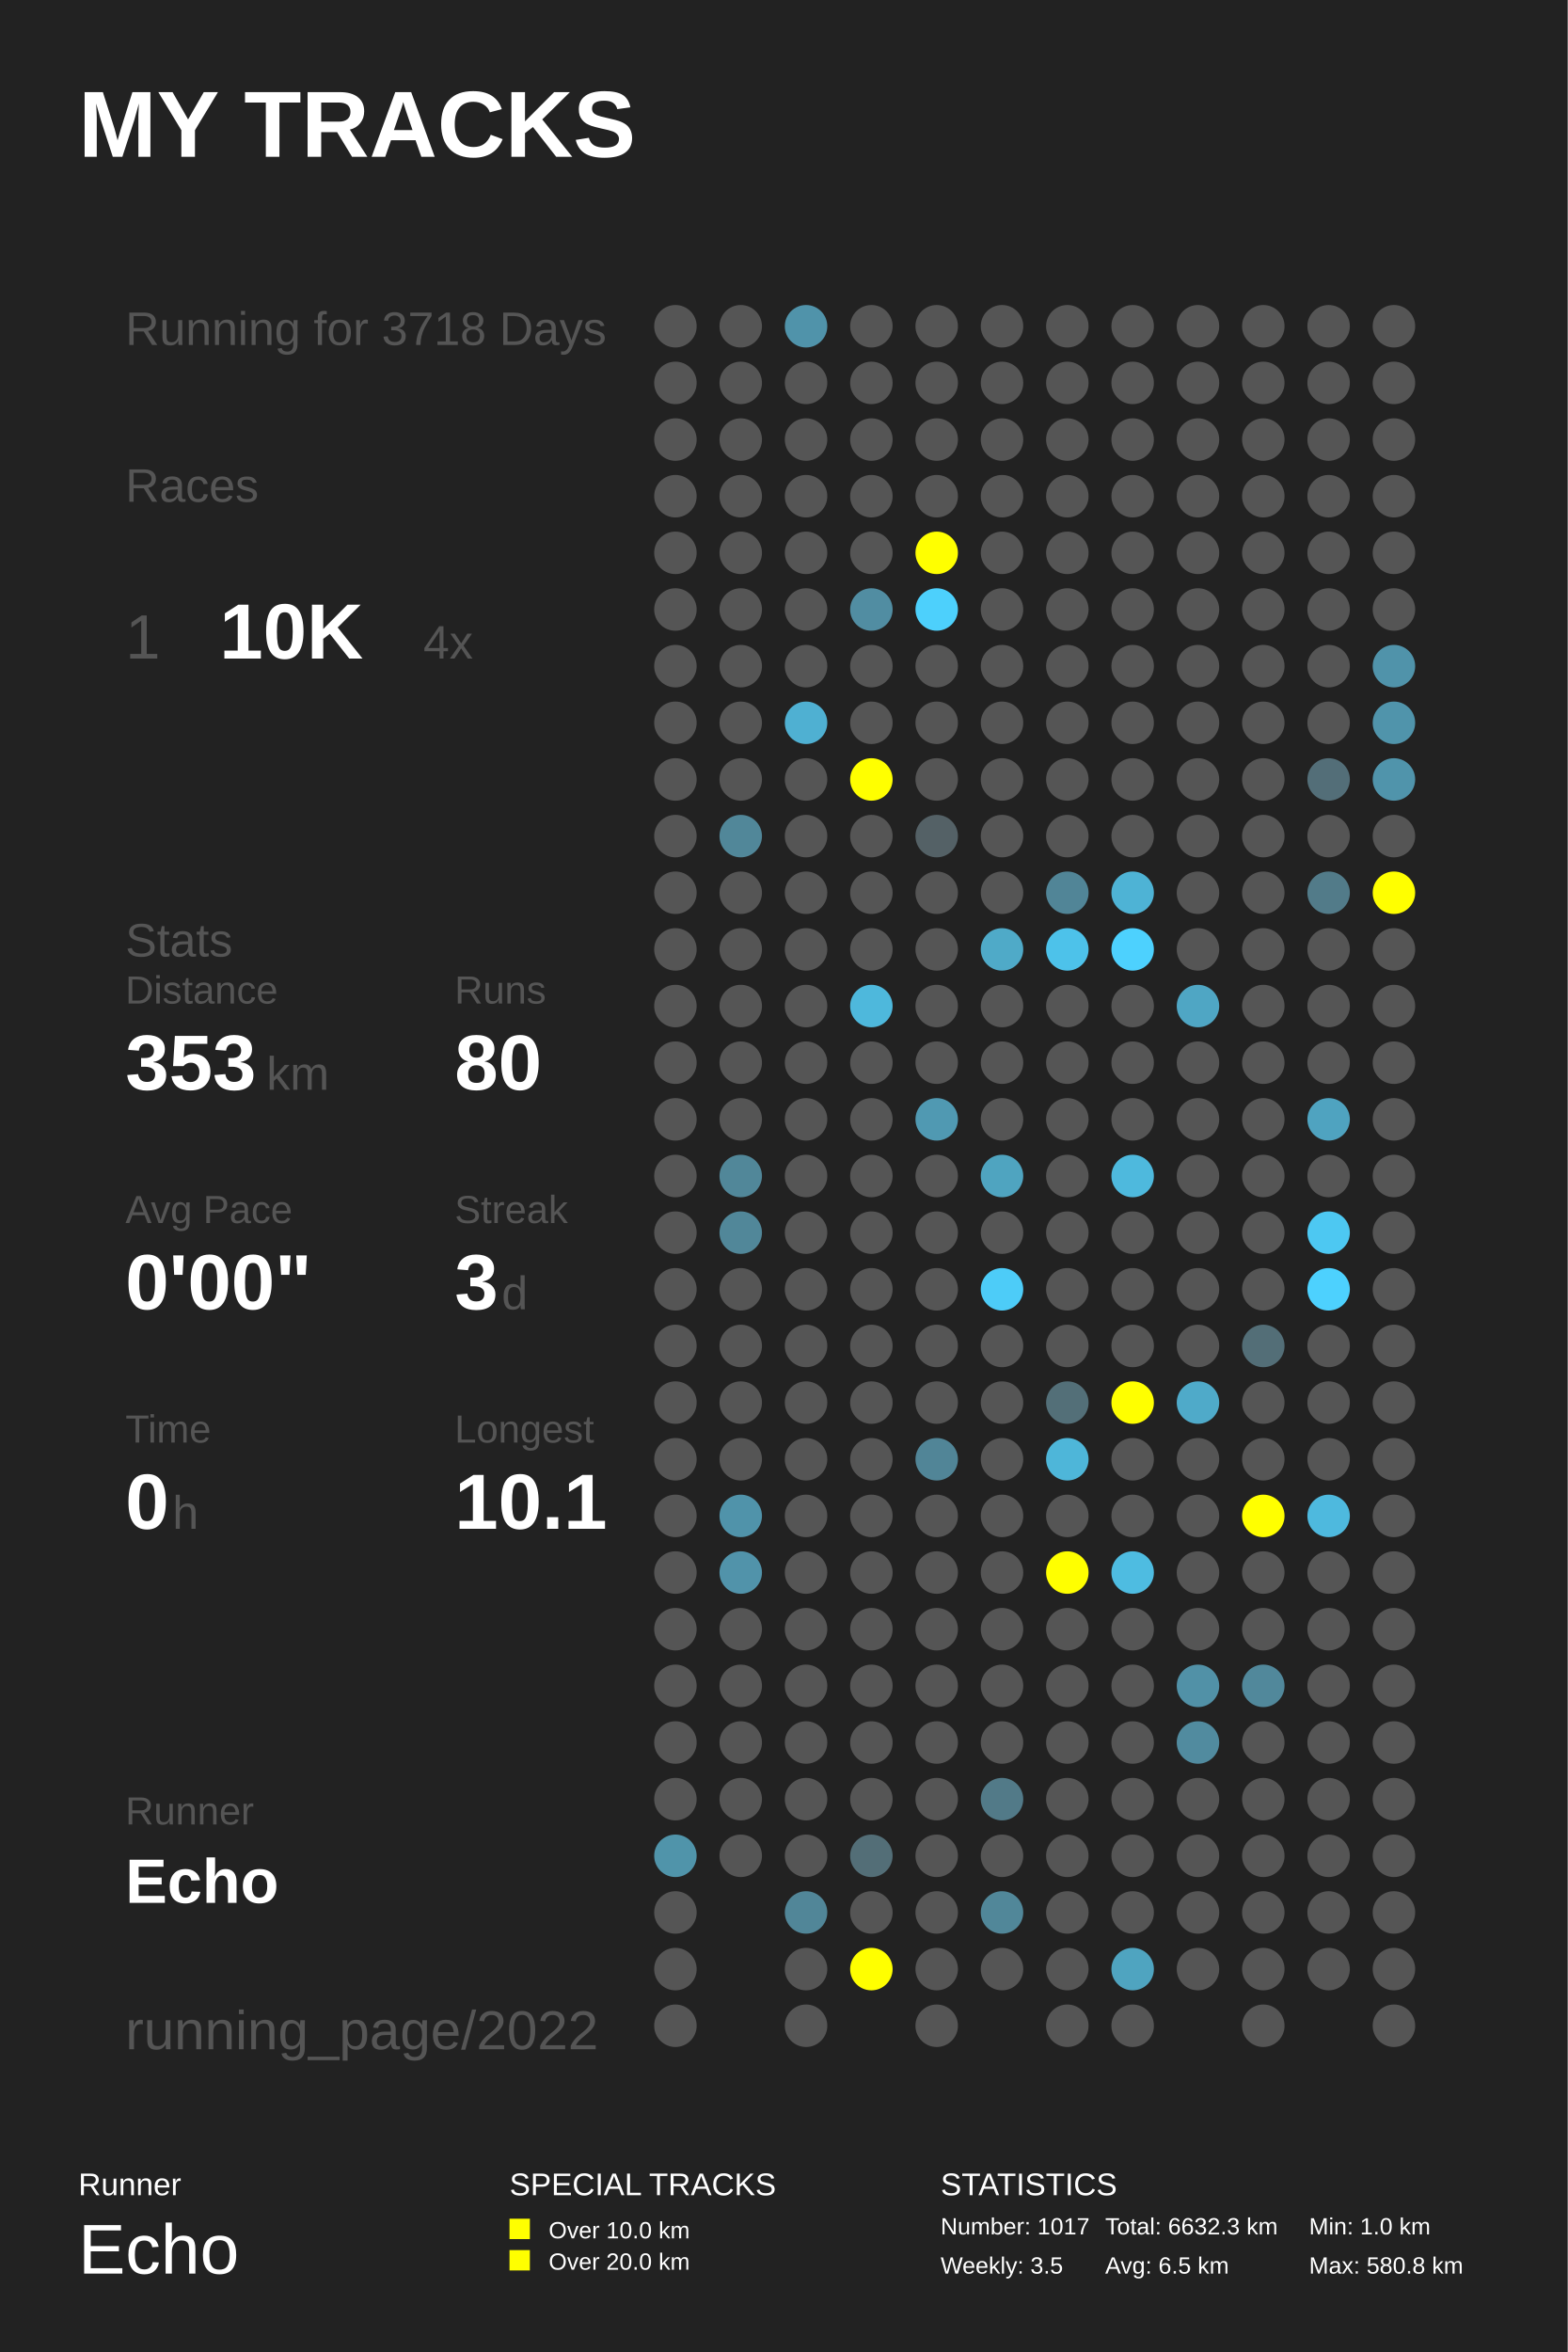
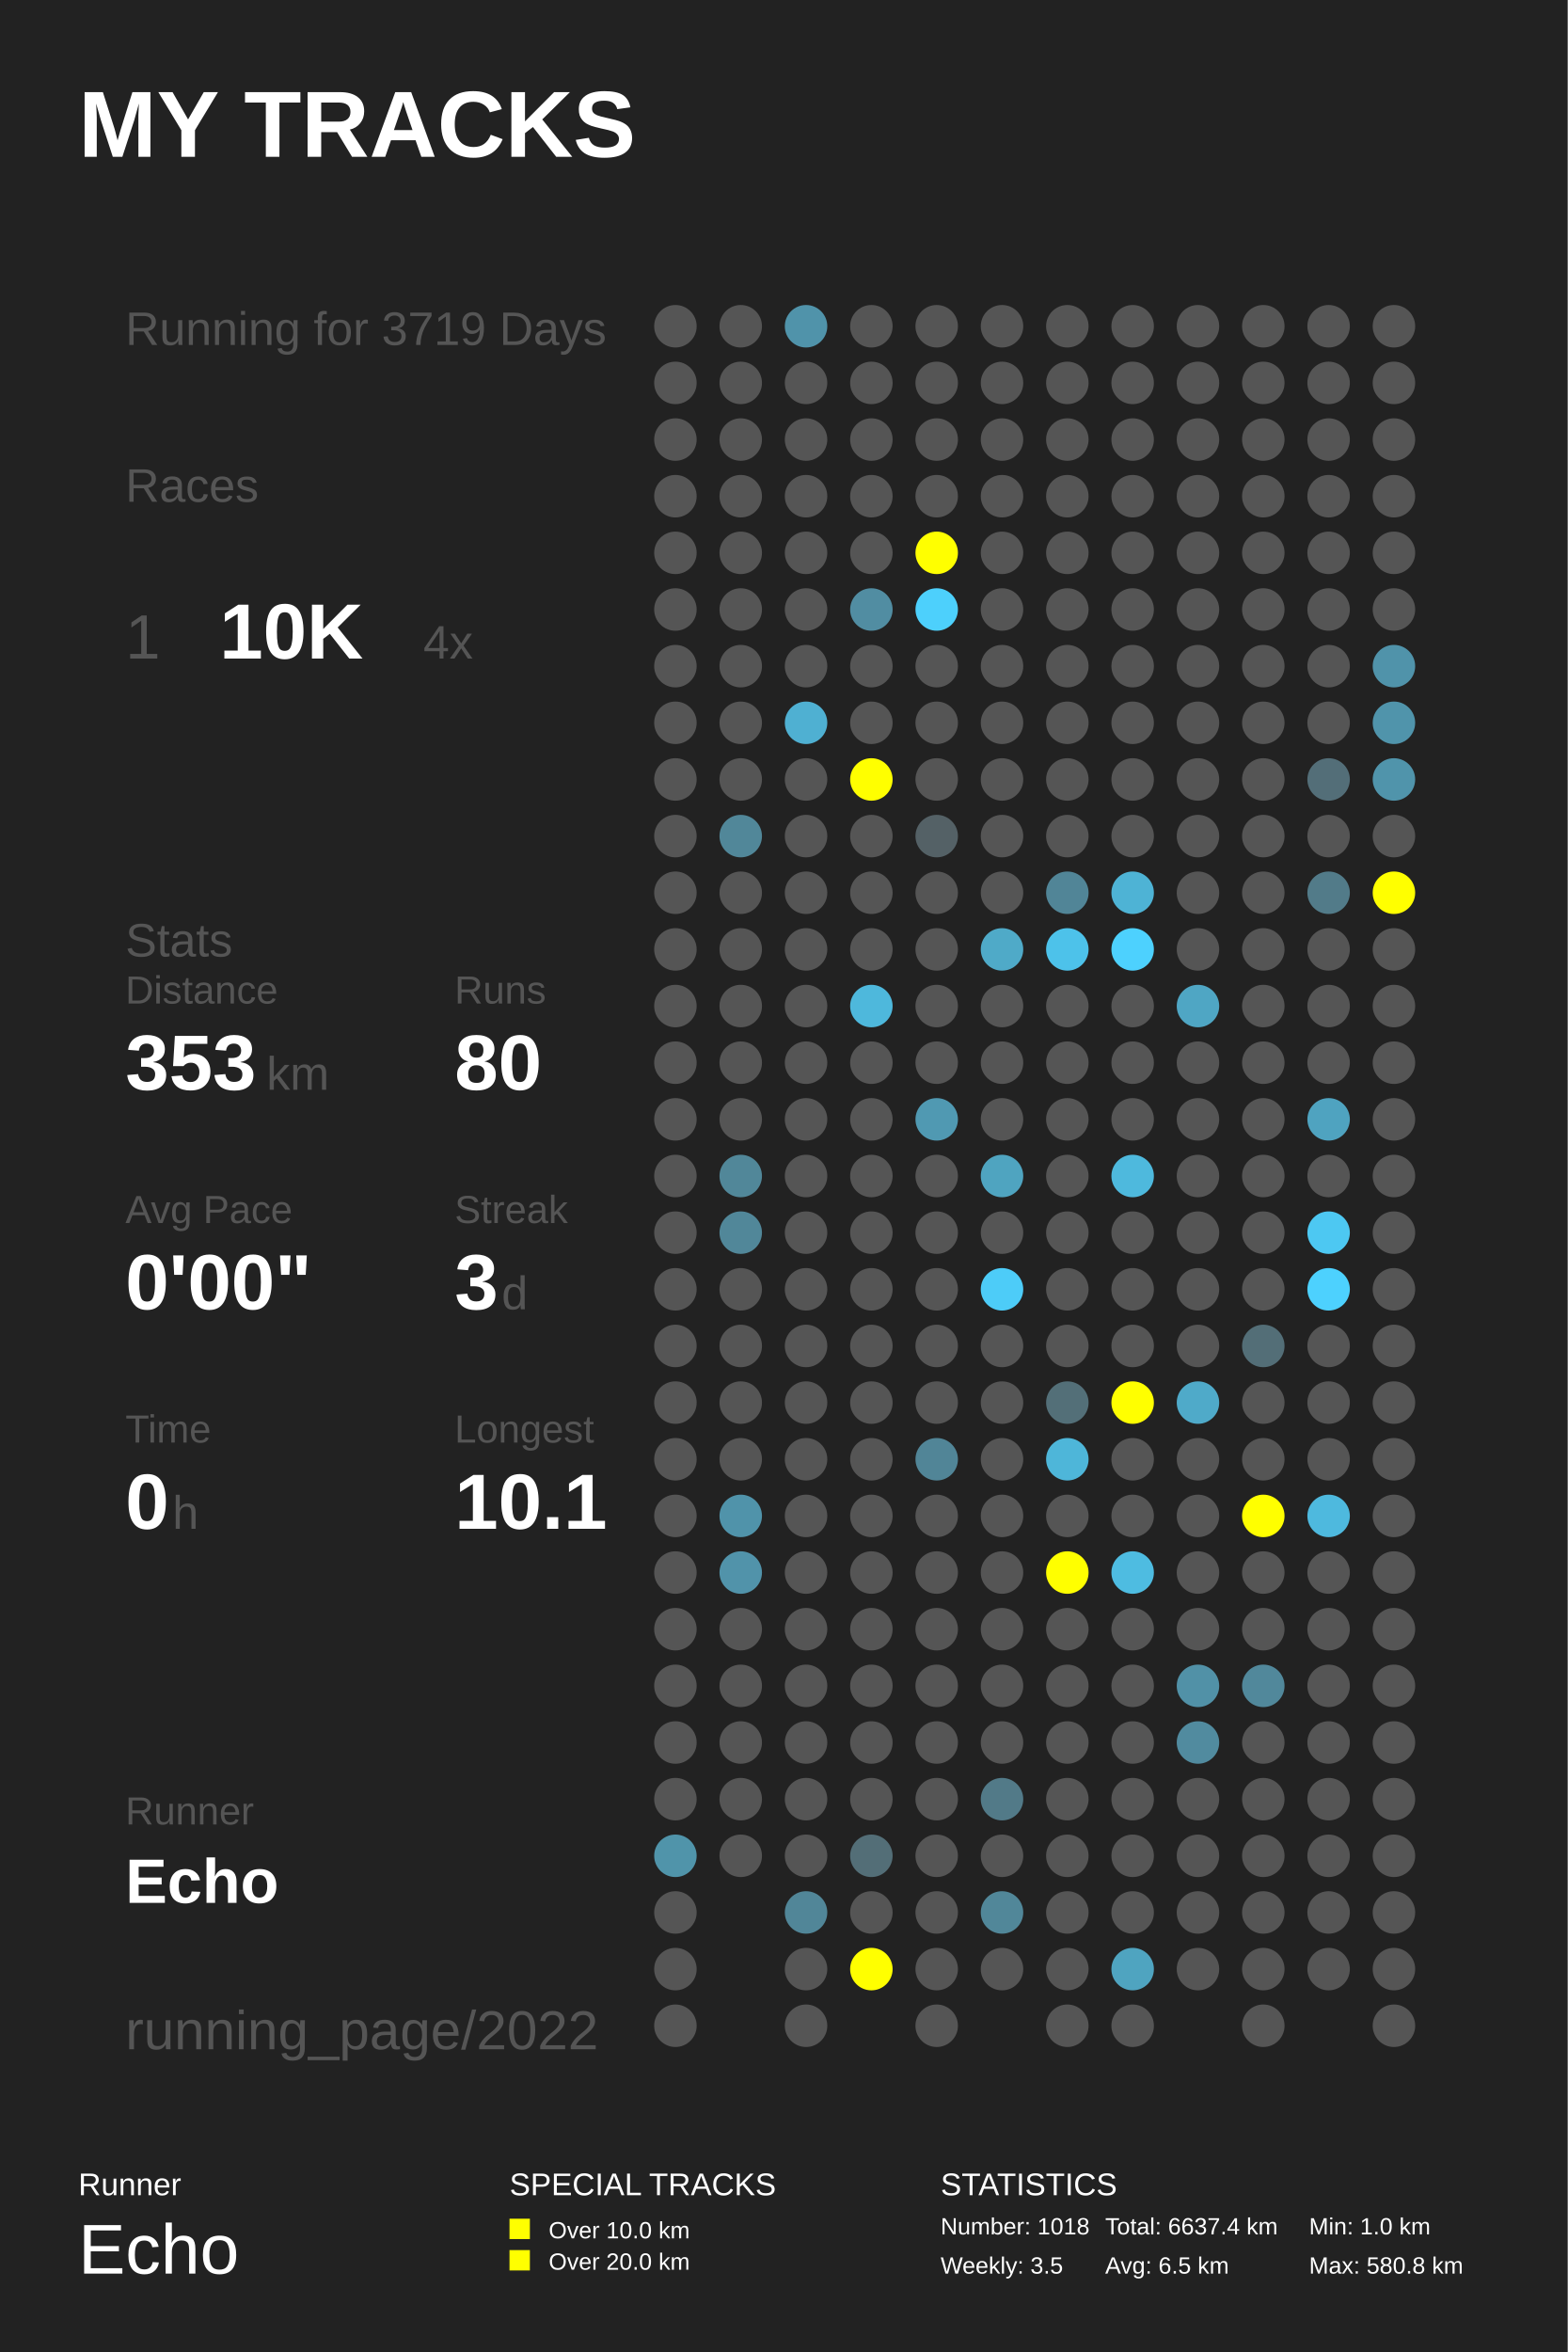
<svg xmlns="http://www.w3.org/2000/svg" baseProfile="full" height="300mm" version="1.1" viewBox="0,0,200,300" width="200mm">
  <defs />
  <rect fill="#222222" height="300" width="200" x="0" y="0" />
  <text fill="#FFFFFF" style="font-size:12px; font-family:Arial; font-weight:bold;" x="10" y="20">MY TRACKS</text>
  <text fill="#FFFFFF" style="font-size:4px; font-family:Arial" x="10" y="280">Runner</text>
  <text fill="#FFFFFF" style="font-size:9px; font-family:Arial" x="10" y="290">Echo</text>
  <text fill="#FFFFFF" style="font-size:4px; font-family:Arial" x="65" y="280">SPECIAL TRACKS</text>
  <rect fill="#FFFF00" height="2.6" width="2.6" x="65" y="283" />
  <text fill="#FFFFFF" style="font-size:3px; font-family:Arial" x="70" y="285.5">Over 10.0 km</text>
  <rect fill="#FFFF00" height="2.6" width="2.6" x="65" y="287" />
  <text fill="#FFFFFF" style="font-size:3px; font-family:Arial" x="70" y="289.5">Over 20.0 km</text>
  <text fill="#FFFFFF" style="font-size:4px; font-family:Arial" x="120" y="280">STATISTICS</text>
-   <text fill="#FFFFFF" style="font-size:3px; font-family:Arial" x="120" y="285">Number: 1017</text>
+   <text fill="#FFFFFF" style="font-size:3px; font-family:Arial" x="120" y="285">Number: 1018</text>
  <text fill="#FFFFFF" style="font-size:3px; font-family:Arial" x="120" y="290">Weekly: 3.5</text>
-   <text fill="#FFFFFF" style="font-size:3px; font-family:Arial" x="141" y="285">Total: 6632.3 km</text>
+   <text fill="#FFFFFF" style="font-size:3px; font-family:Arial" x="141" y="285">Total: 6637.4 km</text>
  <text fill="#FFFFFF" style="font-size:3px; font-family:Arial" x="141" y="290">Avg: 6.5 km</text>
  <text fill="#FFFFFF" style="font-size:3px; font-family:Arial" x="167" y="285">Min: 1.0 km</text>
  <text fill="#FFFFFF" style="font-size:3px; font-family:Arial" x="167" y="290">Max: 580.8 km</text>
-   <text fill="#555555" style="font-size:6px; font-family:Arial;" x="16" y="44">Running for 3718 Days</text>
+   <text fill="#555555" style="font-size:6px; font-family:Arial;" x="16" y="44">Running for 3719 Days</text>
  <text fill="#555555" style="font-size:6px; font-family:Arial;" x="16" y="64">Races</text>
  <text fill="#555555" style="font-size:8px; font-family:Arial;" x="16" y="84">1</text>
  <text fill="#FFFFFF" style="font-size:10px; font-family:Arial; font-weight:bold;" x="28" y="84">10K</text>
  <text fill="#555555" style="font-size:6px; font-family:Arial;" x="54" y="84">4x</text>
  <text fill="#555555" style="font-size:6px; font-family:Arial;" x="16" y="122">Stats</text>
  <text fill="#555555" style="font-size:5px; font-family:Arial;" x="16" y="128">Distance</text>
  <text fill="#FFFFFF" style="font-size:10px; font-family:Arial; font-weight:bold;" x="16" y="139">353</text>
  <text fill="#555555" style="font-size:6px; font-family:Arial;" x="34" y="139">km</text>
  <text fill="#555555" style="font-size:5px; font-family:Arial;" x="58" y="128">Runs</text>
  <text fill="#FFFFFF" style="font-size:10px; font-family:Arial; font-weight:bold;" x="58" y="139">80</text>
  <text fill="#555555" style="font-size:5px; font-family:Arial;" x="16" y="156">Avg Pace</text>
  <text fill="#FFFFFF" style="font-size:10px; font-family:Arial; font-weight:bold;" x="16" y="167">0'00"</text>
  <text fill="#555555" style="font-size:5px; font-family:Arial;" x="58" y="156">Streak</text>
  <text fill="#FFFFFF" style="font-size:10px; font-family:Arial; font-weight:bold;" x="58" y="167">3</text>
  <text fill="#555555" style="font-size:6px; font-family:Arial;" x="64" y="167">d</text>
  <text fill="#555555" style="font-size:5px; font-family:Arial;" x="16" y="184">Time</text>
  <text fill="#FFFFFF" style="font-size:10px; font-family:Arial; font-weight:bold;" x="16" y="195">0</text>
  <text fill="#555555" style="font-size:6px; font-family:Arial;" x="22" y="195">h</text>
  <text fill="#555555" style="font-size:5px; font-family:Arial;" x="58" y="184">Longest</text>
  <text fill="#FFFFFF" style="font-size:10px; font-family:Arial; font-weight:bold;" x="58" y="195">10.1</text>
  <text fill="#555555" style="font-size:5px; font-family:Arial;" x="16" y="232.71">Runner</text>
  <text fill="#FFFFFF" style="font-size:8px; font-family:Arial; font-weight:bold;" x="16" y="242.71">Echo</text>
  <text fill="#555555" style="font-size:7px; font-family:Arial;" x="16" y="261.387">running_page/2022</text>
  <circle cx="86.167" cy="41.613" fill="#555555" r="2.71" />
  <circle cx="86.167" cy="48.839" fill="#555555" r="2.71" />
  <circle cx="86.167" cy="56.065" fill="#555555" r="2.71" />
  <circle cx="86.167" cy="63.29" fill="#555555" r="2.71" />
  <circle cx="86.167" cy="70.516" fill="#555555" r="2.71" />
  <circle cx="86.167" cy="77.742" fill="#555555" r="2.71" />
  <circle cx="86.167" cy="84.968" fill="#555555" r="2.71" />
  <circle cx="86.167" cy="92.194" fill="#555555" r="2.71" />
  <circle cx="86.167" cy="99.419" fill="#555555" r="2.71" />
  <circle cx="86.167" cy="106.645" fill="#555555" r="2.71" />
  <circle cx="86.167" cy="113.871" fill="#555555" r="2.71" />
  <circle cx="86.167" cy="121.097" fill="#555555" r="2.71" />
  <circle cx="86.167" cy="128.323" fill="#555555" r="2.71" />
  <circle cx="86.167" cy="135.548" fill="#555555" r="2.71" />
  <circle cx="86.167" cy="142.774" fill="#555555" r="2.71" />
  <circle cx="86.167" cy="150.0" fill="#555555" r="2.71" />
  <circle cx="86.167" cy="157.226" fill="#555555" r="2.71" />
  <circle cx="86.167" cy="164.452" fill="#555555" r="2.71" />
  <circle cx="86.167" cy="171.677" fill="#555555" r="2.71" />
  <circle cx="86.167" cy="178.903" fill="#555555" r="2.71" />
  <circle cx="86.167" cy="186.129" fill="#555555" r="2.71" />
  <circle cx="86.167" cy="193.355" fill="#555555" r="2.71" />
  <circle cx="86.167" cy="200.581" fill="#555555" r="2.71" />
  <circle cx="86.167" cy="207.806" fill="#555555" r="2.71" />
  <circle cx="86.167" cy="215.032" fill="#555555" r="2.71" />
  <circle cx="86.167" cy="222.258" fill="#555555" r="2.71" />
  <circle cx="86.167" cy="229.484" fill="#555555" r="2.71" />
  <circle cx="86.167" cy="236.71" fill="#5094aa" r="2.71" />
  <circle cx="86.167" cy="243.935" fill="#555555" r="2.71" />
  <circle cx="86.167" cy="251.161" fill="#555555" r="2.71" />
  <circle cx="86.167" cy="258.387" fill="#555555" r="2.71" />
  <circle cx="94.5" cy="41.613" fill="#555555" r="2.71" />
  <circle cx="94.5" cy="48.839" fill="#555555" r="2.71" />
  <circle cx="94.5" cy="56.065" fill="#555555" r="2.71" />
  <circle cx="94.5" cy="63.29" fill="#555555" r="2.71" />
  <circle cx="94.5" cy="70.516" fill="#555555" r="2.71" />
  <circle cx="94.5" cy="77.742" fill="#555555" r="2.71" />
  <circle cx="94.5" cy="84.968" fill="#555555" r="2.71" />
  <circle cx="94.5" cy="92.194" fill="#555555" r="2.71" />
  <circle cx="94.5" cy="99.419" fill="#555555" r="2.71" />
  <circle cx="94.5" cy="106.645" fill="#518799" r="2.71" />
  <circle cx="94.5" cy="113.871" fill="#555555" r="2.71" />
  <circle cx="94.5" cy="121.097" fill="#555555" r="2.71" />
  <circle cx="94.5" cy="128.323" fill="#555555" r="2.71" />
  <circle cx="94.5" cy="135.548" fill="#555555" r="2.71" />
  <circle cx="94.5" cy="142.774" fill="#555555" r="2.71" />
  <circle cx="94.5" cy="150.0" fill="#518799" r="2.71" />
  <circle cx="94.5" cy="157.226" fill="#518799" r="2.71" />
  <circle cx="94.5" cy="164.452" fill="#555555" r="2.71" />
  <circle cx="94.5" cy="171.677" fill="#555555" r="2.71" />
  <circle cx="94.5" cy="178.903" fill="#555555" r="2.71" />
  <circle cx="94.5" cy="186.129" fill="#555555" r="2.71" />
  <circle cx="94.5" cy="193.355" fill="#5093aa" r="2.71" />
  <circle cx="94.5" cy="200.581" fill="#5193aa" r="2.71" />
  <circle cx="94.5" cy="207.806" fill="#555555" r="2.71" />
  <circle cx="94.5" cy="215.032" fill="#555555" r="2.71" />
  <circle cx="94.5" cy="222.258" fill="#555555" r="2.71" />
  <circle cx="94.5" cy="229.484" fill="#555555" r="2.71" />
  <circle cx="94.5" cy="236.71" fill="#555555" r="2.71" />
  <circle cx="102.833" cy="41.613" fill="#5093aa" r="2.71" />
  <circle cx="102.833" cy="48.839" fill="#555555" r="2.71" />
  <circle cx="102.833" cy="56.065" fill="#555555" r="2.71" />
  <circle cx="102.833" cy="63.29" fill="#555555" r="2.71" />
  <circle cx="102.833" cy="70.516" fill="#555555" r="2.71" />
  <circle cx="102.833" cy="77.742" fill="#555555" r="2.71" />
  <circle cx="102.833" cy="84.968" fill="#555555" r="2.71" />
  <circle cx="102.833" cy="92.194" fill="#4fb0d2" r="2.71" />
  <circle cx="102.833" cy="99.419" fill="#555555" r="2.71" />
  <circle cx="102.833" cy="106.645" fill="#555555" r="2.71" />
  <circle cx="102.833" cy="113.871" fill="#555555" r="2.71" />
  <circle cx="102.833" cy="121.097" fill="#555555" r="2.71" />
  <circle cx="102.833" cy="128.323" fill="#555555" r="2.71" />
  <circle cx="102.833" cy="135.548" fill="#555555" r="2.71" />
  <circle cx="102.833" cy="142.774" fill="#555555" r="2.71" />
  <circle cx="102.833" cy="150.0" fill="#555555" r="2.71" />
  <circle cx="102.833" cy="157.226" fill="#555555" r="2.71" />
  <circle cx="102.833" cy="164.452" fill="#555555" r="2.71" />
  <circle cx="102.833" cy="171.677" fill="#555555" r="2.71" />
  <circle cx="102.833" cy="178.903" fill="#555555" r="2.71" />
  <circle cx="102.833" cy="186.129" fill="#555555" r="2.71" />
  <circle cx="102.833" cy="193.355" fill="#555555" r="2.71" />
  <circle cx="102.833" cy="200.581" fill="#555555" r="2.71" />
  <circle cx="102.833" cy="207.806" fill="#555555" r="2.71" />
  <circle cx="102.833" cy="215.032" fill="#555555" r="2.71" />
  <circle cx="102.833" cy="222.258" fill="#555555" r="2.71" />
  <circle cx="102.833" cy="229.484" fill="#555555" r="2.71" />
  <circle cx="102.833" cy="236.71" fill="#555555" r="2.71" />
  <circle cx="102.833" cy="243.935" fill="#518698" r="2.71" />
  <circle cx="102.833" cy="251.161" fill="#555555" r="2.71" />
  <circle cx="102.833" cy="258.387" fill="#555555" r="2.71" />
  <circle cx="111.167" cy="41.613" fill="#555555" r="2.71" />
  <circle cx="111.167" cy="48.839" fill="#555555" r="2.71" />
  <circle cx="111.167" cy="56.065" fill="#555555" r="2.71" />
  <circle cx="111.167" cy="63.29" fill="#555555" r="2.71" />
  <circle cx="111.167" cy="70.516" fill="#555555" r="2.71" />
  <circle cx="111.167" cy="77.742" fill="#518da2" r="2.71" />
  <circle cx="111.167" cy="84.968" fill="#555555" r="2.71" />
  <circle cx="111.167" cy="92.194" fill="#555555" r="2.71" />
  <circle cx="111.167" cy="99.419" fill="#FFFF00" r="2.71" />
  <circle cx="111.167" cy="106.645" fill="#555555" r="2.71" />
  <circle cx="111.167" cy="113.871" fill="#555555" r="2.71" />
  <circle cx="111.167" cy="121.097" fill="#555555" r="2.71" />
  <circle cx="111.167" cy="128.323" fill="#4eb8dc" r="2.71" />
  <circle cx="111.167" cy="135.548" fill="#555555" r="2.71" />
  <circle cx="111.167" cy="142.774" fill="#555555" r="2.71" />
  <circle cx="111.167" cy="150.0" fill="#555555" r="2.71" />
  <circle cx="111.167" cy="157.226" fill="#555555" r="2.71" />
  <circle cx="111.167" cy="164.452" fill="#555555" r="2.71" />
  <circle cx="111.167" cy="171.677" fill="#555555" r="2.71" />
  <circle cx="111.167" cy="178.903" fill="#555555" r="2.71" />
  <circle cx="111.167" cy="186.129" fill="#555555" r="2.71" />
  <circle cx="111.167" cy="193.355" fill="#555555" r="2.71" />
  <circle cx="111.167" cy="200.581" fill="#555555" r="2.71" />
  <circle cx="111.167" cy="207.806" fill="#555555" r="2.71" />
  <circle cx="111.167" cy="215.032" fill="#555555" r="2.71" />
  <circle cx="111.167" cy="222.258" fill="#555555" r="2.71" />
  <circle cx="111.167" cy="229.484" fill="#555555" r="2.71" />
  <circle cx="111.167" cy="236.71" fill="#536e77" r="2.71" />
  <circle cx="111.167" cy="243.935" fill="#555555" r="2.71" />
  <circle cx="111.167" cy="251.161" fill="#FFFF00" r="2.71" />
  <circle cx="119.5" cy="41.613" fill="#555555" r="2.71" />
  <circle cx="119.5" cy="48.839" fill="#555555" r="2.71" />
  <circle cx="119.5" cy="56.065" fill="#555555" r="2.71" />
  <circle cx="119.5" cy="63.29" fill="#555555" r="2.71" />
  <circle cx="119.5" cy="70.516" fill="#FFFF00" r="2.71" />
  <circle cx="119.5" cy="77.742" fill="#4dd0fc" r="2.71" />
  <circle cx="119.5" cy="84.968" fill="#555555" r="2.71" />
  <circle cx="119.5" cy="92.194" fill="#555555" r="2.71" />
  <circle cx="119.5" cy="99.419" fill="#555555" r="2.71" />
  <circle cx="119.5" cy="106.645" fill="#546166" r="2.71" />
  <circle cx="119.5" cy="113.871" fill="#555555" r="2.71" />
  <circle cx="119.5" cy="121.097" fill="#555555" r="2.71" />
  <circle cx="119.5" cy="128.323" fill="#555555" r="2.71" />
  <circle cx="119.5" cy="135.548" fill="#555555" r="2.71" />
  <circle cx="119.5" cy="142.774" fill="#5099b2" r="2.71" />
  <circle cx="119.5" cy="150.0" fill="#555555" r="2.71" />
  <circle cx="119.5" cy="157.226" fill="#555555" r="2.71" />
  <circle cx="119.5" cy="164.452" fill="#555555" r="2.71" />
  <circle cx="119.5" cy="171.677" fill="#555555" r="2.71" />
  <circle cx="119.5" cy="178.903" fill="#555555" r="2.71" />
  <circle cx="119.5" cy="186.129" fill="#518597" r="2.71" />
  <circle cx="119.5" cy="193.355" fill="#555555" r="2.71" />
  <circle cx="119.5" cy="200.581" fill="#555555" r="2.71" />
  <circle cx="119.5" cy="207.806" fill="#555555" r="2.71" />
  <circle cx="119.5" cy="215.032" fill="#555555" r="2.71" />
  <circle cx="119.5" cy="222.258" fill="#555555" r="2.71" />
  <circle cx="119.5" cy="229.484" fill="#555555" r="2.71" />
  <circle cx="119.5" cy="236.71" fill="#555555" r="2.71" />
  <circle cx="119.5" cy="243.935" fill="#555555" r="2.71" />
  <circle cx="119.5" cy="251.161" fill="#555555" r="2.71" />
  <circle cx="119.5" cy="258.387" fill="#555555" r="2.71" />
  <circle cx="127.833" cy="41.613" fill="#555555" r="2.71" />
  <circle cx="127.833" cy="48.839" fill="#555555" r="2.71" />
  <circle cx="127.833" cy="56.065" fill="#555555" r="2.71" />
  <circle cx="127.833" cy="63.29" fill="#555555" r="2.71" />
  <circle cx="127.833" cy="70.516" fill="#555555" r="2.71" />
  <circle cx="127.833" cy="77.742" fill="#555555" r="2.71" />
  <circle cx="127.833" cy="84.968" fill="#555555" r="2.71" />
  <circle cx="127.833" cy="92.194" fill="#555555" r="2.71" />
  <circle cx="127.833" cy="99.419" fill="#555555" r="2.71" />
  <circle cx="127.833" cy="106.645" fill="#555555" r="2.71" />
  <circle cx="127.833" cy="113.871" fill="#555555" r="2.71" />
  <circle cx="127.833" cy="121.097" fill="#4faac8" r="2.71" />
  <circle cx="127.833" cy="128.323" fill="#555555" r="2.71" />
  <circle cx="127.833" cy="135.548" fill="#555555" r="2.71" />
  <circle cx="127.833" cy="142.774" fill="#555555" r="2.71" />
  <circle cx="127.833" cy="150.0" fill="#4fa4c0" r="2.71" />
  <circle cx="127.833" cy="157.226" fill="#555555" r="2.71" />
  <circle cx="127.833" cy="164.452" fill="#4dccf8" r="2.71" />
  <circle cx="127.833" cy="171.677" fill="#555555" r="2.71" />
  <circle cx="127.833" cy="178.903" fill="#555555" r="2.71" />
  <circle cx="127.833" cy="186.129" fill="#555555" r="2.71" />
  <circle cx="127.833" cy="193.355" fill="#555555" r="2.71" />
  <circle cx="127.833" cy="200.581" fill="#555555" r="2.71" />
  <circle cx="127.833" cy="207.806" fill="#555555" r="2.71" />
  <circle cx="127.833" cy="215.032" fill="#555555" r="2.71" />
  <circle cx="127.833" cy="222.258" fill="#555555" r="2.71" />
  <circle cx="127.833" cy="229.484" fill="#527a88" r="2.71" />
  <circle cx="127.833" cy="236.71" fill="#555555" r="2.71" />
  <circle cx="127.833" cy="243.935" fill="#518799" r="2.71" />
  <circle cx="127.833" cy="251.161" fill="#555555" r="2.71" />
  <circle cx="136.167" cy="41.613" fill="#555555" r="2.71" />
  <circle cx="136.167" cy="48.839" fill="#555555" r="2.71" />
  <circle cx="136.167" cy="56.065" fill="#555555" r="2.71" />
  <circle cx="136.167" cy="63.29" fill="#555555" r="2.71" />
  <circle cx="136.167" cy="70.516" fill="#555555" r="2.71" />
  <circle cx="136.167" cy="77.742" fill="#555555" r="2.71" />
  <circle cx="136.167" cy="84.968" fill="#555555" r="2.71" />
  <circle cx="136.167" cy="92.194" fill="#555555" r="2.71" />
  <circle cx="136.167" cy="99.419" fill="#555555" r="2.71" />
  <circle cx="136.167" cy="106.645" fill="#555555" r="2.71" />
  <circle cx="136.167" cy="113.871" fill="#518597" r="2.71" />
  <circle cx="136.167" cy="121.097" fill="#4dc2ea" r="2.71" />
  <circle cx="136.167" cy="128.323" fill="#555555" r="2.71" />
  <circle cx="136.167" cy="135.548" fill="#555555" r="2.71" />
  <circle cx="136.167" cy="142.774" fill="#555555" r="2.71" />
  <circle cx="136.167" cy="150.0" fill="#555555" r="2.71" />
  <circle cx="136.167" cy="157.226" fill="#555555" r="2.71" />
  <circle cx="136.167" cy="164.452" fill="#555555" r="2.71" />
  <circle cx="136.167" cy="171.677" fill="#555555" r="2.71" />
  <circle cx="136.167" cy="178.903" fill="#536f78" r="2.71" />
  <circle cx="136.167" cy="186.129" fill="#4eb6d9" r="2.71" />
  <circle cx="136.167" cy="193.355" fill="#555555" r="2.71" />
  <circle cx="136.167" cy="200.581" fill="#FFFF00" r="2.71" />
  <circle cx="136.167" cy="207.806" fill="#555555" r="2.71" />
  <circle cx="136.167" cy="215.032" fill="#555555" r="2.71" />
  <circle cx="136.167" cy="222.258" fill="#555555" r="2.71" />
  <circle cx="136.167" cy="229.484" fill="#555555" r="2.71" />
  <circle cx="136.167" cy="236.71" fill="#555555" r="2.71" />
  <circle cx="136.167" cy="243.935" fill="#555555" r="2.71" />
  <circle cx="136.167" cy="251.161" fill="#555555" r="2.71" />
  <circle cx="136.167" cy="258.387" fill="#555555" r="2.71" />
  <circle cx="144.5" cy="41.613" fill="#555555" r="2.71" />
  <circle cx="144.5" cy="48.839" fill="#555555" r="2.71" />
  <circle cx="144.5" cy="56.065" fill="#555555" r="2.71" />
  <circle cx="144.5" cy="63.29" fill="#555555" r="2.71" />
  <circle cx="144.5" cy="70.516" fill="#555555" r="2.71" />
  <circle cx="144.5" cy="77.742" fill="#555555" r="2.71" />
  <circle cx="144.5" cy="84.968" fill="#555555" r="2.71" />
  <circle cx="144.5" cy="92.194" fill="#555555" r="2.71" />
  <circle cx="144.5" cy="99.419" fill="#555555" r="2.71" />
  <circle cx="144.5" cy="106.645" fill="#555555" r="2.71" />
  <circle cx="144.5" cy="113.871" fill="#4eb3d5" r="2.71" />
  <circle cx="144.5" cy="121.097" fill="#4dd1fe" r="2.71" />
  <circle cx="144.5" cy="128.323" fill="#555555" r="2.71" />
  <circle cx="144.5" cy="135.548" fill="#555555" r="2.71" />
  <circle cx="144.5" cy="142.774" fill="#555555" r="2.71" />
  <circle cx="144.5" cy="150.0" fill="#4eb9dd" r="2.71" />
  <circle cx="144.5" cy="157.226" fill="#555555" r="2.71" />
  <circle cx="144.5" cy="164.452" fill="#555555" r="2.71" />
  <circle cx="144.5" cy="171.677" fill="#555555" r="2.71" />
  <circle cx="144.5" cy="178.903" fill="#FFFF00" r="2.71" />
  <circle cx="144.5" cy="186.129" fill="#555555" r="2.71" />
  <circle cx="144.5" cy="193.355" fill="#555555" r="2.71" />
  <circle cx="144.5" cy="200.581" fill="#4ebce1" r="2.71" />
  <circle cx="144.5" cy="207.806" fill="#555555" r="2.71" />
  <circle cx="144.5" cy="215.032" fill="#555555" r="2.71" />
  <circle cx="144.5" cy="222.258" fill="#555555" r="2.71" />
  <circle cx="144.5" cy="229.484" fill="#555555" r="2.71" />
  <circle cx="144.5" cy="236.71" fill="#555555" r="2.71" />
  <circle cx="144.5" cy="243.935" fill="#555555" r="2.71" />
  <circle cx="144.5" cy="251.161" fill="#4fa4c0" r="2.71" />
  <circle cx="144.5" cy="258.387" fill="#555555" r="2.71" />
  <circle cx="152.833" cy="41.613" fill="#555555" r="2.71" />
  <circle cx="152.833" cy="48.839" fill="#555555" r="2.71" />
  <circle cx="152.833" cy="56.065" fill="#555555" r="2.71" />
  <circle cx="152.833" cy="63.29" fill="#555555" r="2.71" />
  <circle cx="152.833" cy="70.516" fill="#555555" r="2.71" />
  <circle cx="152.833" cy="77.742" fill="#555555" r="2.71" />
  <circle cx="152.833" cy="84.968" fill="#555555" r="2.71" />
  <circle cx="152.833" cy="92.194" fill="#555555" r="2.71" />
  <circle cx="152.833" cy="99.419" fill="#555555" r="2.71" />
  <circle cx="152.833" cy="106.645" fill="#555555" r="2.71" />
  <circle cx="152.833" cy="113.871" fill="#555555" r="2.71" />
  <circle cx="152.833" cy="121.097" fill="#555555" r="2.71" />
  <circle cx="152.833" cy="128.323" fill="#4fa6c4" r="2.71" />
  <circle cx="152.833" cy="135.548" fill="#555555" r="2.71" />
  <circle cx="152.833" cy="142.774" fill="#555555" r="2.71" />
  <circle cx="152.833" cy="150.0" fill="#555555" r="2.71" />
  <circle cx="152.833" cy="157.226" fill="#555555" r="2.71" />
  <circle cx="152.833" cy="164.452" fill="#555555" r="2.71" />
  <circle cx="152.833" cy="171.677" fill="#555555" r="2.71" />
  <circle cx="152.833" cy="178.903" fill="#4faac9" r="2.71" />
  <circle cx="152.833" cy="186.129" fill="#555555" r="2.71" />
  <circle cx="152.833" cy="193.355" fill="#555555" r="2.71" />
  <circle cx="152.833" cy="200.581" fill="#555555" r="2.71" />
  <circle cx="152.833" cy="207.806" fill="#555555" r="2.71" />
  <circle cx="152.833" cy="215.032" fill="#5191a7" r="2.71" />
  <circle cx="152.833" cy="222.258" fill="#518b9f" r="2.71" />
  <circle cx="152.833" cy="229.484" fill="#555555" r="2.71" />
  <circle cx="152.833" cy="236.71" fill="#555555" r="2.71" />
  <circle cx="152.833" cy="243.935" fill="#555555" r="2.71" />
  <circle cx="152.833" cy="251.161" fill="#555555" r="2.71" />
  <circle cx="161.167" cy="41.613" fill="#555555" r="2.71" />
  <circle cx="161.167" cy="48.839" fill="#555555" r="2.71" />
  <circle cx="161.167" cy="56.065" fill="#555555" r="2.71" />
  <circle cx="161.167" cy="63.29" fill="#555555" r="2.71" />
  <circle cx="161.167" cy="70.516" fill="#555555" r="2.71" />
  <circle cx="161.167" cy="77.742" fill="#555555" r="2.71" />
  <circle cx="161.167" cy="84.968" fill="#555555" r="2.71" />
  <circle cx="161.167" cy="92.194" fill="#555555" r="2.71" />
  <circle cx="161.167" cy="99.419" fill="#555555" r="2.71" />
  <circle cx="161.167" cy="106.645" fill="#555555" r="2.71" />
  <circle cx="161.167" cy="113.871" fill="#555555" r="2.71" />
  <circle cx="161.167" cy="121.097" fill="#555555" r="2.71" />
  <circle cx="161.167" cy="128.323" fill="#555555" r="2.71" />
  <circle cx="161.167" cy="135.548" fill="#555555" r="2.71" />
  <circle cx="161.167" cy="142.774" fill="#555555" r="2.71" />
  <circle cx="161.167" cy="150.0" fill="#555555" r="2.71" />
  <circle cx="161.167" cy="157.226" fill="#555555" r="2.71" />
  <circle cx="161.167" cy="164.452" fill="#555555" r="2.71" />
  <circle cx="161.167" cy="171.677" fill="#536e77" r="2.71" />
  <circle cx="161.167" cy="178.903" fill="#555555" r="2.71" />
  <circle cx="161.167" cy="186.129" fill="#555555" r="2.71" />
  <circle cx="161.167" cy="193.355" fill="#FFFF00" r="2.71" />
  <circle cx="161.167" cy="200.581" fill="#555555" r="2.71" />
  <circle cx="161.167" cy="207.806" fill="#555555" r="2.71" />
  <circle cx="161.167" cy="215.032" fill="#51889b" r="2.71" />
  <circle cx="161.167" cy="222.258" fill="#555555" r="2.71" />
  <circle cx="161.167" cy="229.484" fill="#555555" r="2.71" />
  <circle cx="161.167" cy="236.71" fill="#555555" r="2.71" />
  <circle cx="161.167" cy="243.935" fill="#555555" r="2.71" />
  <circle cx="161.167" cy="251.161" fill="#555555" r="2.71" />
  <circle cx="161.167" cy="258.387" fill="#555555" r="2.71" />
  <circle cx="169.5" cy="41.613" fill="#555555" r="2.71" />
  <circle cx="169.5" cy="48.839" fill="#555555" r="2.71" />
  <circle cx="169.5" cy="56.065" fill="#555555" r="2.71" />
  <circle cx="169.5" cy="63.29" fill="#555555" r="2.71" />
  <circle cx="169.5" cy="70.516" fill="#555555" r="2.71" />
  <circle cx="169.5" cy="77.742" fill="#555555" r="2.71" />
  <circle cx="169.5" cy="84.968" fill="#555555" r="2.71" />
  <circle cx="169.5" cy="92.194" fill="#555555" r="2.71" />
  <circle cx="169.5" cy="99.419" fill="#536e78" r="2.71" />
  <circle cx="169.5" cy="106.645" fill="#555555" r="2.71" />
  <circle cx="169.5" cy="113.871" fill="#527b89" r="2.71" />
  <circle cx="169.5" cy="121.097" fill="#555555" r="2.71" />
  <circle cx="169.5" cy="128.323" fill="#555555" r="2.71" />
  <circle cx="169.5" cy="135.548" fill="#555555" r="2.71" />
  <circle cx="169.5" cy="142.774" fill="#4fa3c0" r="2.71" />
  <circle cx="169.5" cy="150.0" fill="#555555" r="2.71" />
  <circle cx="169.5" cy="157.226" fill="#4dc8f2" r="2.71" />
  <circle cx="169.5" cy="164.452" fill="#4dd1fe" r="2.71" />
  <circle cx="169.5" cy="171.677" fill="#555555" r="2.71" />
  <circle cx="169.5" cy="178.903" fill="#555555" r="2.71" />
  <circle cx="169.5" cy="186.129" fill="#555555" r="2.71" />
  <circle cx="169.5" cy="193.355" fill="#4eb9de" r="2.71" />
  <circle cx="169.5" cy="200.581" fill="#555555" r="2.71" />
  <circle cx="169.5" cy="207.806" fill="#555555" r="2.71" />
  <circle cx="169.5" cy="215.032" fill="#555555" r="2.71" />
  <circle cx="169.5" cy="222.258" fill="#555555" r="2.71" />
  <circle cx="169.5" cy="229.484" fill="#555555" r="2.71" />
  <circle cx="169.5" cy="236.71" fill="#555555" r="2.71" />
  <circle cx="169.5" cy="243.935" fill="#555555" r="2.71" />
  <circle cx="169.5" cy="251.161" fill="#555555" r="2.71" />
  <circle cx="177.833" cy="41.613" fill="#555555" r="2.71" />
  <circle cx="177.833" cy="48.839" fill="#555555" r="2.71" />
  <circle cx="177.833" cy="56.065" fill="#555555" r="2.71" />
  <circle cx="177.833" cy="63.29" fill="#555555" r="2.71" />
  <circle cx="177.833" cy="70.516" fill="#555555" r="2.71" />
  <circle cx="177.833" cy="77.742" fill="#555555" r="2.71" />
  <circle cx="177.833" cy="84.968" fill="#5093aa" r="2.71" />
  <circle cx="177.833" cy="92.194" fill="#5094ab" r="2.71" />
  <circle cx="177.833" cy="99.419" fill="#5094ab" r="2.71" />
  <circle cx="177.833" cy="106.645" fill="#555555" r="2.71" />
  <circle cx="177.833" cy="113.871" fill="#FFFF00" r="2.71" />
  <circle cx="177.833" cy="121.097" fill="#555555" r="2.71" />
  <circle cx="177.833" cy="128.323" fill="#555555" r="2.71" />
  <circle cx="177.833" cy="135.548" fill="#555555" r="2.71" />
  <circle cx="177.833" cy="142.774" fill="#555555" r="2.71" />
  <circle cx="177.833" cy="150.0" fill="#555555" r="2.71" />
  <circle cx="177.833" cy="157.226" fill="#555555" r="2.71" />
  <circle cx="177.833" cy="164.452" fill="#555555" r="2.71" />
  <circle cx="177.833" cy="171.677" fill="#555555" r="2.71" />
  <circle cx="177.833" cy="178.903" fill="#555555" r="2.71" />
  <circle cx="177.833" cy="186.129" fill="#555555" r="2.71" />
  <circle cx="177.833" cy="193.355" fill="#555555" r="2.71" />
  <circle cx="177.833" cy="200.581" fill="#555555" r="2.71" />
  <circle cx="177.833" cy="207.806" fill="#555555" r="2.71" />
  <circle cx="177.833" cy="215.032" fill="#555555" r="2.71" />
  <circle cx="177.833" cy="222.258" fill="#555555" r="2.71" />
  <circle cx="177.833" cy="229.484" fill="#555555" r="2.71" />
  <circle cx="177.833" cy="236.71" fill="#555555" r="2.71" />
  <circle cx="177.833" cy="243.935" fill="#555555" r="2.71" />
  <circle cx="177.833" cy="251.161" fill="#555555" r="2.71" />
  <circle cx="177.833" cy="258.387" fill="#555555" r="2.71" />
</svg>
